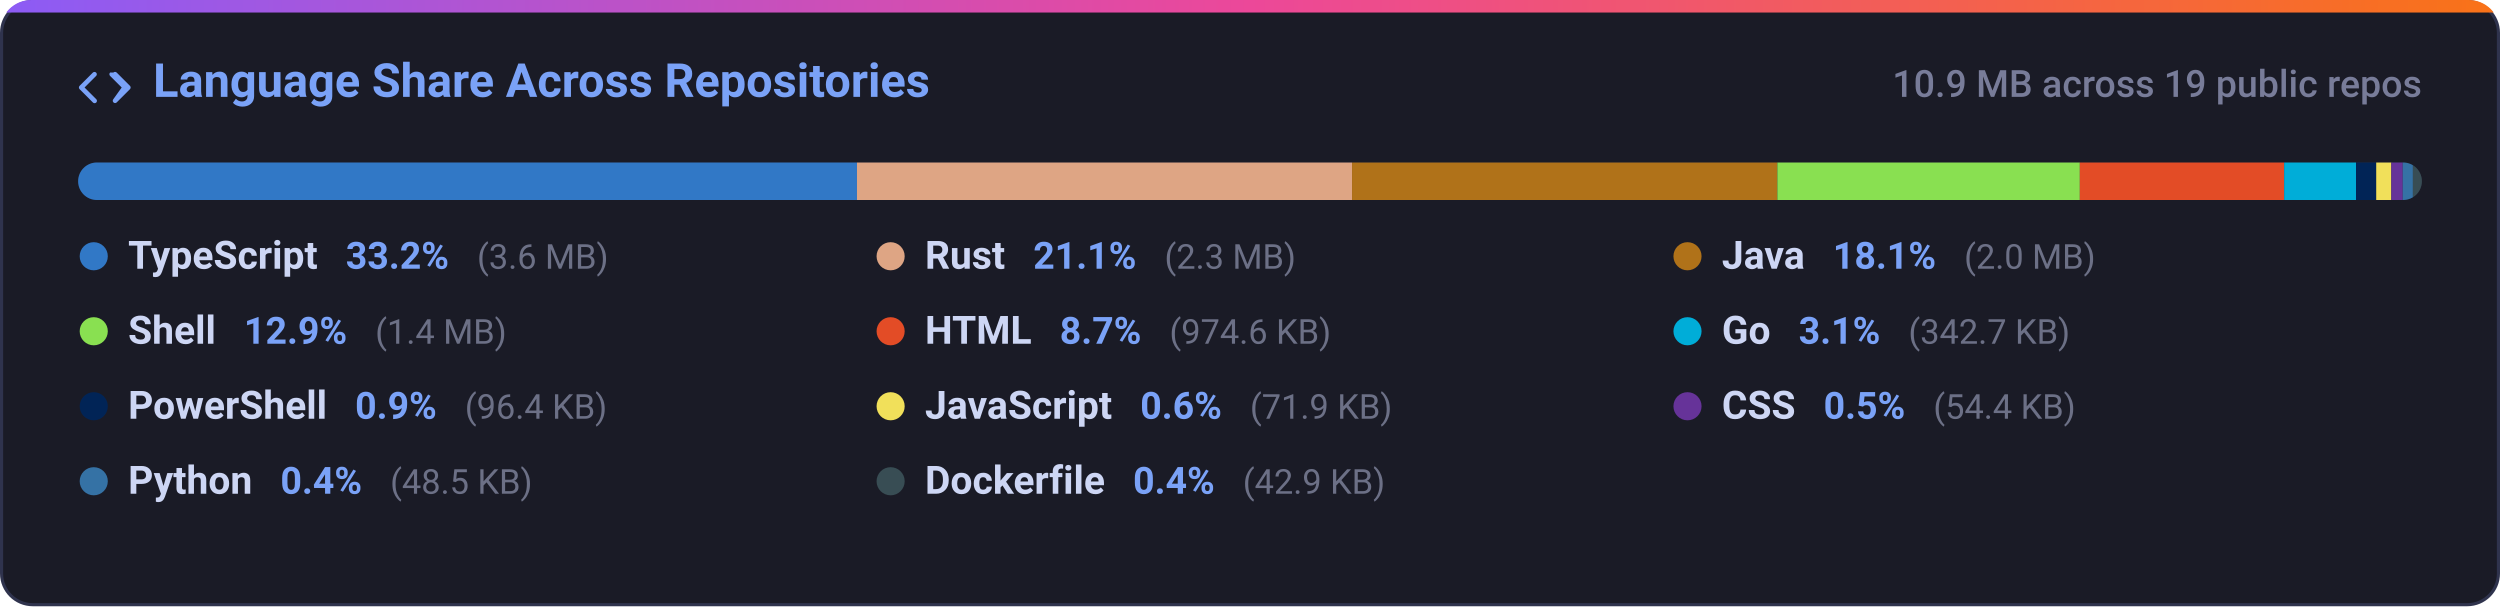
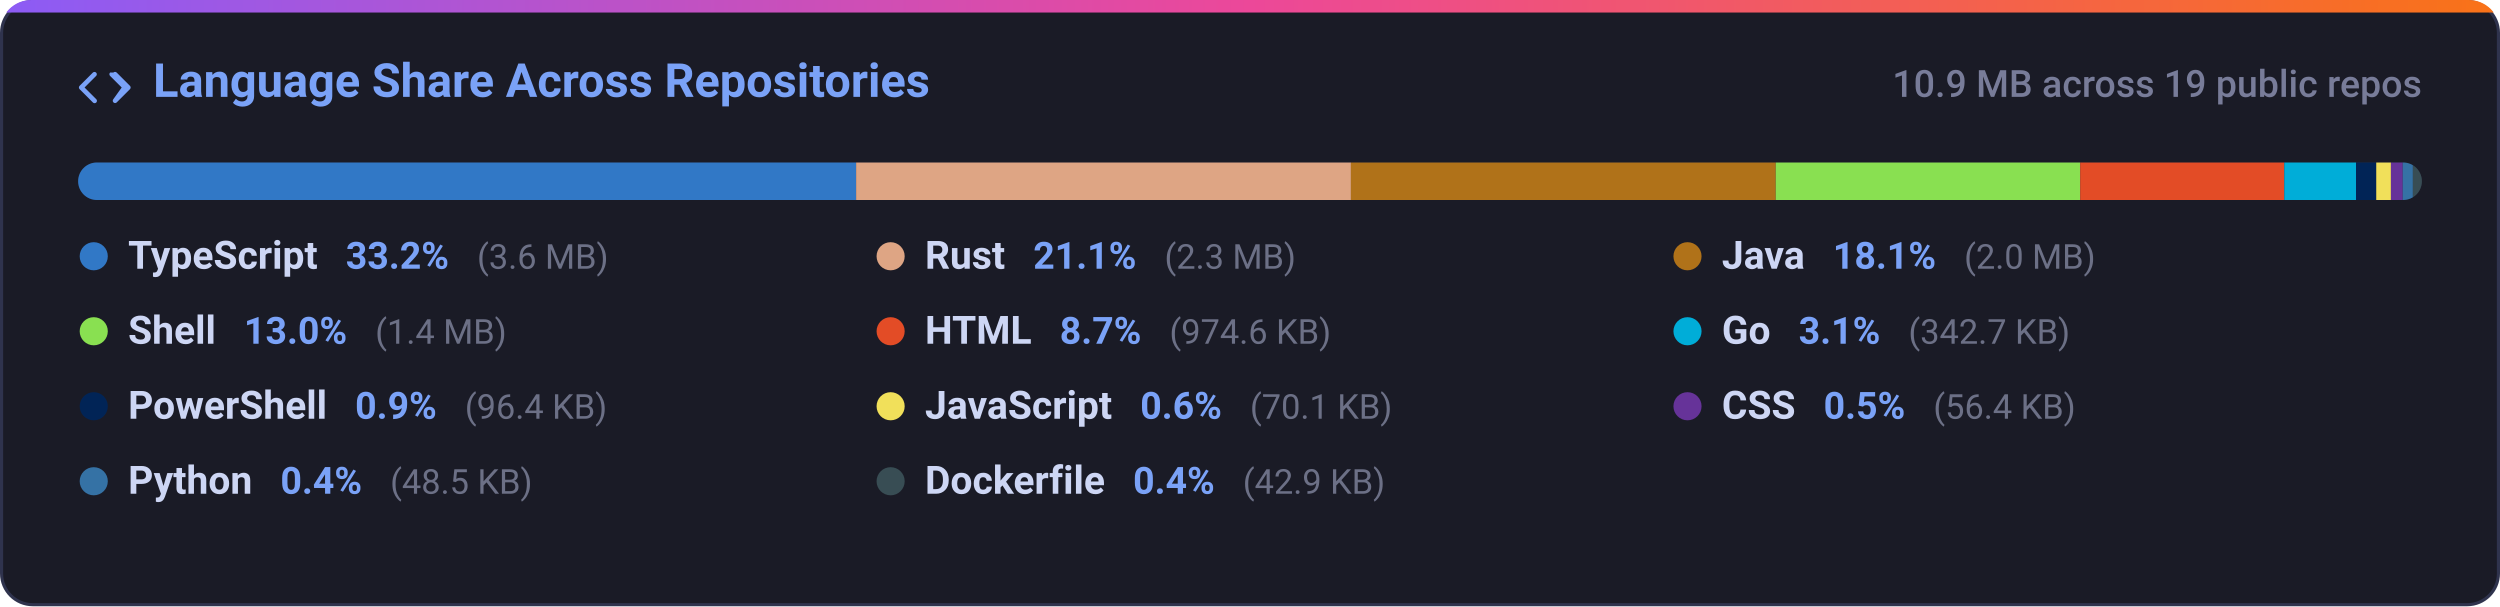
<svg xmlns="http://www.w3.org/2000/svg" width="800" height="194" viewBox="0 0 800 194" fill="none">
  <defs>
    <linearGradient id="grad-lang_dist" x1="0%" y1="0%" x2="100%" y2="0%">
      <stop offset="0%" stop-color="#8b5cf6" />
      <stop offset="50%" stop-color="#ec4899" />
      <stop offset="100%" stop-color="#f97316" />
    </linearGradient>
    <clipPath id="card-clip-lang_dist">
      <rect x="0" y="0" width="800" height="194" rx="10" />
    </clipPath>
    <clipPath id="bar-clip">
      <rect x="25" y="52" width="750" height="12" rx="6" />
    </clipPath>
    <style>
      .card-bg { fill: #1a1b26; stroke: #2f334d; stroke-width: 1px; }
      .card-title { font-family: -apple-system, BlinkMacSystemFont, 'Segoe UI', Roboto, Helvetica, Arial, sans-serif; font-size: 15px; font-weight: 600; fill: #7aa2f7; }
      .card-sub { font-family: -apple-system, BlinkMacSystemFont, 'Segoe UI', Roboto, Helvetica, Arial, sans-serif; font-size: 12px; fill: #787c99; font-weight: 500; }
      .lang-name { font-family: -apple-system, BlinkMacSystemFont, 'Segoe UI', Roboto, Helvetica, Arial, sans-serif; font-size: 12.5px; font-weight: 600; fill: #cdd6f4; }
      .lang-pct { font-family: -apple-system, BlinkMacSystemFont, 'Segoe UI', Roboto, Helvetica, Arial, sans-serif; font-size: 12px; font-weight: 600; fill: #7aa2f7; }
      .lang-size { font-family: -apple-system, BlinkMacSystemFont, 'Segoe UI', Roboto, Helvetica, Arial, sans-serif; font-size: 11px; fill: #6c7086; }
      @media (prefers-color-scheme: light) {
        .card-bg { fill: #f7f8fc; stroke: #e1e4ea; }
        .card-title { fill: #2563eb; }
        .card-sub { fill: #6b7280; }
        .lang-name { fill: #1f2328; }
        .lang-pct { fill: #2563eb; }
        .lang-size { fill: #6b7280; }
      }
    </style>
  </defs>
  <g clip-path="url(#card-clip-lang_dist)">
    <rect class="card-bg" x="0.5" y="0.5" width="799" height="193" rx="10" />
    <rect x="0" y="0" width="800" height="4" fill="url(#grad-lang_dist)" />
  </g>
  <g transform="translate(25, 20)">
    <path fill="#7aa2f7" d="M4.72 3.22a.75.75 0 0 1 1.06 1.06L2.06 8l3.72 3.72a.75.75 0 1 1-1.06 1.06L.47 8.53a.75.75 0 0 1 0-1.06l4.25-4.25Zm6.56 0a.75.75 0 0 1 1.06 0l4.25 4.25a.75.75 0 0 1 0 1.06l-4.25 4.25a.75.75 0 0 1-1.06-1.06L13.94 8l-3.72-3.72a.75.75 0 0 1 0-1.06Z" />
    <text class="card-title" x="24" y="11">Language Share Across Repositories</text>
  </g>
  <text class="card-sub" x="775" y="31" text-anchor="end">10.9 MB across 19 public repos</text>
  <rect x="25" y="52" width="750" height="12" rx="6" fill="#24283b" />
  <g clip-path="url(#bar-clip)">
-     <rect x="25.00" y="52" width="249.23" height="12" fill="#3178c6" />
-     <rect x="274.23" y="52" width="158.43" height="12" fill="#dea584" />
-     <rect x="432.65" y="52" width="136.10" height="12" fill="#b07219" />
-     <rect x="568.75" y="52" width="96.80" height="12" fill="#89e051" />
-     <rect x="665.55" y="52" width="65.38" height="12" fill="#e34c26" />
-     <rect x="730.93" y="52" width="22.99" height="12" fill="#00add8" />
-     <rect x="753.93" y="52" width="6.47" height="12" fill="#012456" />
-     <rect x="760.39" y="52" width="4.83" height="12" fill="#f1e05a" />
-     <rect x="765.22" y="52" width="3.65" height="12" fill="#663399" />
-     <rect x="768.87" y="52" width="3.26" height="12" fill="#3572a5" />
-     <rect x="772.12" y="52" width="3.00" height="12" fill="#384d54" />
+     <rect x="25.00" y="52" width="248.96" height="12" fill="#3178c6" />
+     <rect x="273.96" y="52" width="158.34" height="12" fill="#dea584" />
+     <rect x="432.29" y="52" width="135.95" height="12" fill="#b07219" />
+     <rect x="568.24" y="52" width="97.42" height="12" fill="#89e051" />
+     <rect x="665.66" y="52" width="65.31" height="12" fill="#e34c26" />
+     <rect x="730.97" y="52" width="22.97" height="12" fill="#00add8" />
+     <rect x="753.94" y="52" width="6.46" height="12" fill="#012456" />
+     <rect x="760.40" y="52" width="4.70" height="12" fill="#f1e05a" />
+     <rect x="765.09" y="52" width="3.78" height="12" fill="#663399" />
+     <rect x="768.87" y="52" width="3.25" height="12" fill="#3572a5" />
+     <rect x="772.13" y="52" width="3.00" height="12" fill="#384d54" />
  </g>
  <g>
    <circle cx="30" cy="82" r="4.5" fill="#3178c6" />
    <text x="41" y="86">
      <tspan class="lang-name">TypeScript</tspan>
      <tspan class="lang-pct" dx="6">33.2%</tspan>
      <tspan class="lang-size" dx="6">(3.6 MB)</tspan>
    </text>
    <circle cx="285" cy="82" r="4.5" fill="#dea584" />
    <text x="296" y="86">
      <tspan class="lang-name">Rust</tspan>
      <tspan class="lang-pct" dx="6">21.1%</tspan>
      <tspan class="lang-size" dx="6">(2.3 MB)</tspan>
    </text>
    <circle cx="540" cy="82" r="4.5" fill="#b07219" />
    <text x="551" y="86">
      <tspan class="lang-name">Java</tspan>
      <tspan class="lang-pct" dx="6">18.1%</tspan>
      <tspan class="lang-size" dx="6">(2.0 MB)</tspan>
    </text>
    <circle cx="30" cy="106" r="4.5" fill="#89e051" />
    <text x="41" y="110">
      <tspan class="lang-name">Shell</tspan>
-       <tspan class="lang-pct" dx="6">12.9%</tspan>
+       <tspan class="lang-pct" dx="6">13.0%</tspan>
      <tspan class="lang-size" dx="6">(1.4 MB)</tspan>
    </text>
    <circle cx="285" cy="106" r="4.5" fill="#e34c26" />
    <text x="296" y="110">
      <tspan class="lang-name">HTML</tspan>
      <tspan class="lang-pct" dx="6">8.7%</tspan>
      <tspan class="lang-size" dx="6">(974.6 KB)</tspan>
    </text>
    <circle cx="540" cy="106" r="4.5" fill="#00add8" />
    <text x="551" y="110">
      <tspan class="lang-name">Go</tspan>
      <tspan class="lang-pct" dx="6">3.1%</tspan>
      <tspan class="lang-size" dx="6">(342.7 KB)</tspan>
    </text>
    <circle cx="30" cy="130" r="4.5" fill="#012456" />
    <text x="41" y="134">
      <tspan class="lang-name">PowerShell</tspan>
      <tspan class="lang-pct" dx="6">0.9%</tspan>
      <tspan class="lang-size" dx="6">(96.4 KB)</tspan>
    </text>
    <circle cx="285" cy="130" r="4.5" fill="#f1e05a" />
    <text x="296" y="134">
      <tspan class="lang-name">JavaScript</tspan>
      <tspan class="lang-pct" dx="6">0.6%</tspan>
-       <tspan class="lang-size" dx="6">(71.9 KB)</tspan>
+       <tspan class="lang-size" dx="6">(70.1 KB)</tspan>
    </text>
    <circle cx="540" cy="130" r="4.5" fill="#663399" />
    <text x="551" y="134">
      <tspan class="lang-name">CSS</tspan>
      <tspan class="lang-pct" dx="6">0.5%</tspan>
-       <tspan class="lang-size" dx="6">(54.4 KB)</tspan>
+       <tspan class="lang-size" dx="6">(56.4 KB)</tspan>
    </text>
    <circle cx="30" cy="154" r="4.5" fill="#3572a5" />
    <text x="41" y="158">
      <tspan class="lang-name">Python</tspan>
      <tspan class="lang-pct" dx="6">0.4%</tspan>
      <tspan class="lang-size" dx="6">(48.5 KB)</tspan>
    </text>
    <circle cx="285" cy="154" r="4.5" fill="#384d54" />
    <text x="296" y="158">
      <tspan class="lang-name">Dockerfile</tspan>
      <tspan class="lang-pct" dx="6">0.4%</tspan>
      <tspan class="lang-size" dx="6">(42.9 KB)</tspan>
    </text>
  </g>
</svg>
